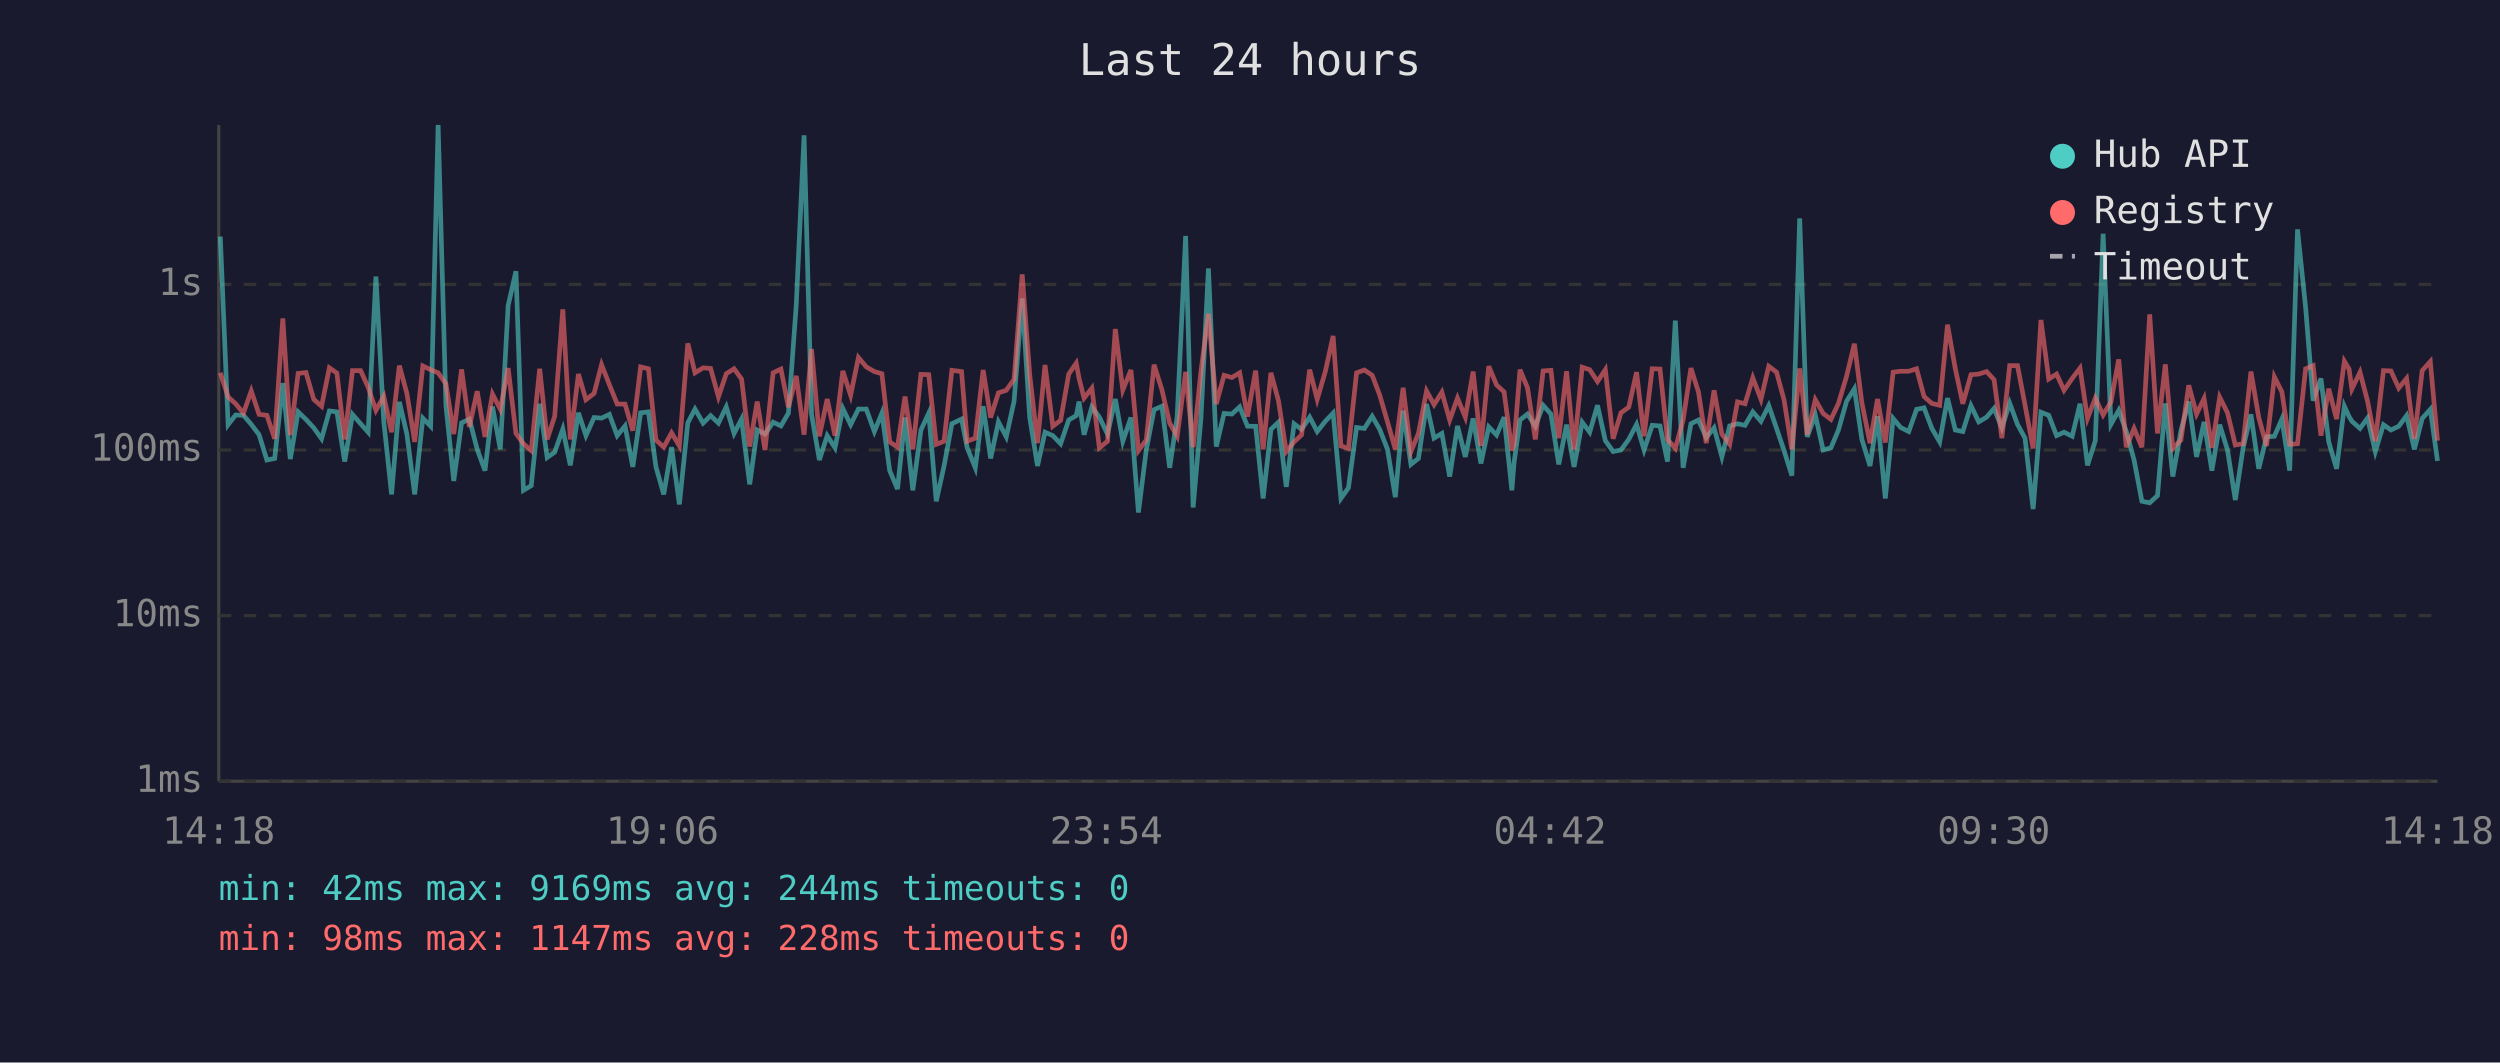
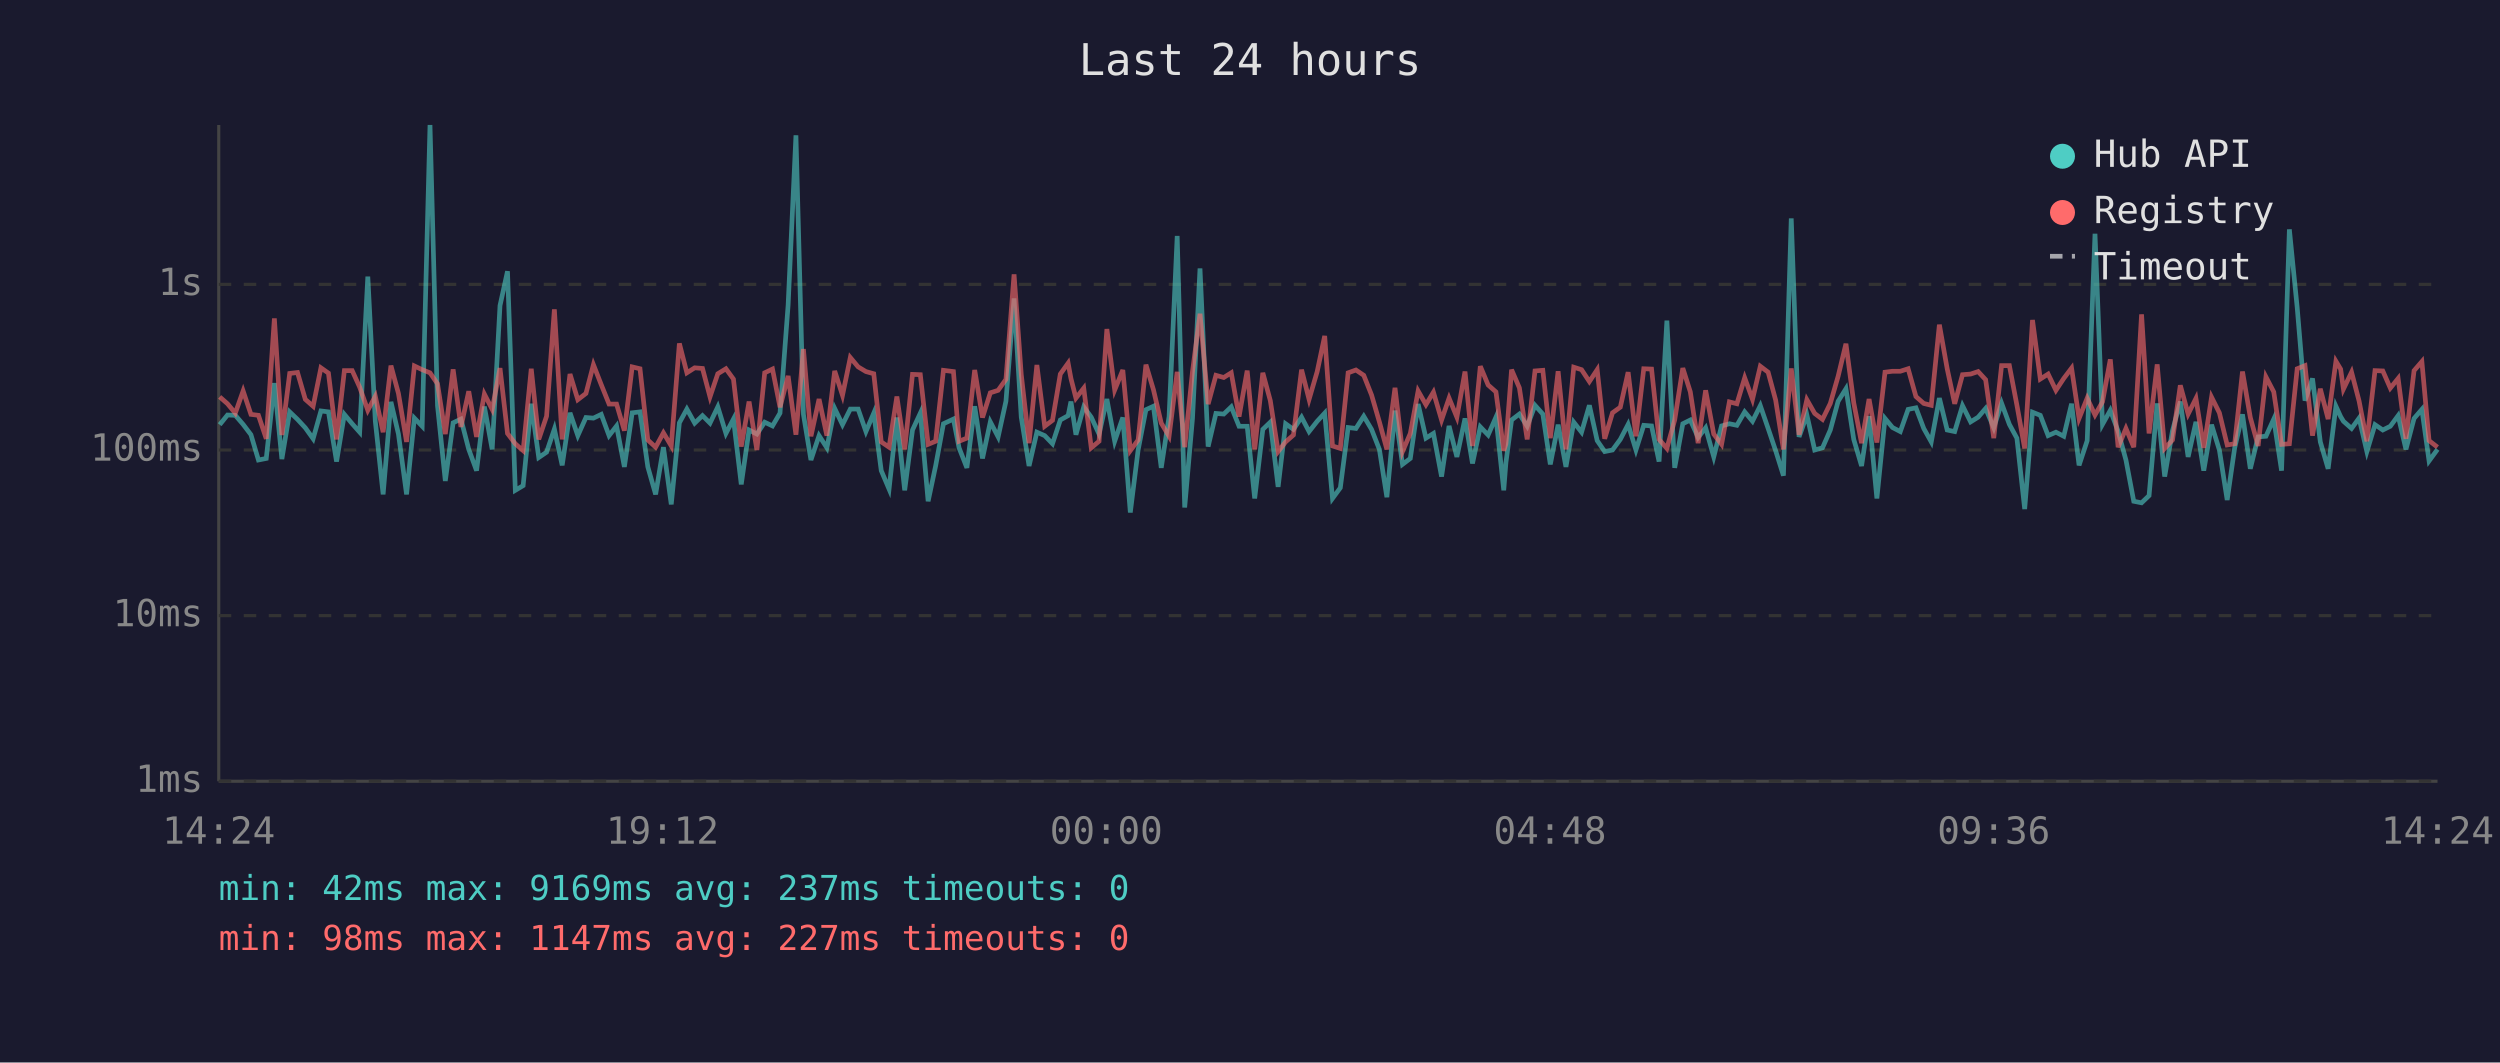
<svg xmlns="http://www.w3.org/2000/svg" viewBox="0 0 800 340" font-family="monospace" font-size="12">
  <rect width="800" height="340" fill="#1a1a2e" />
  <text x="400" y="24" fill="#e0e0e0" font-size="14" text-anchor="middle">Last 24 hours</text>
  <line x1="70" y1="40" x2="70" y2="250" stroke="#444" stroke-width="1" />
  <line x1="70" y1="250" x2="780" y2="250" stroke="#444" stroke-width="1" />
  <line x1="70" y1="250" x2="780" y2="250" stroke="#333" stroke-width="1" stroke-dasharray="4" />
  <text x="65" y="250" fill="#888" text-anchor="end" dominant-baseline="middle">1ms</text>
  <line x1="70" y1="197" x2="780" y2="197" stroke="#333" stroke-width="1" stroke-dasharray="4" />
  <text x="65" y="197" fill="#888" text-anchor="end" dominant-baseline="middle">10ms</text>
  <line x1="70" y1="144" x2="780" y2="144" stroke="#333" stroke-width="1" stroke-dasharray="4" />
  <text x="65" y="144" fill="#888" text-anchor="end" dominant-baseline="middle">100ms</text>
  <line x1="70" y1="91" x2="780" y2="91" stroke="#333" stroke-width="1" stroke-dasharray="4" />
  <text x="65" y="91" fill="#888" text-anchor="end" dominant-baseline="middle">1s</text>
-   <text x="70" y="270" fill="#888" text-anchor="middle">14:18</text>
-   <text x="212" y="270" fill="#888" text-anchor="middle">19:06</text>
-   <text x="354" y="270" fill="#888" text-anchor="middle">23:54</text>
-   <text x="496" y="270" fill="#888" text-anchor="middle">04:42</text>
-   <text x="638" y="270" fill="#888" text-anchor="middle">09:30</text>
-   <text x="780" y="270" fill="#888" text-anchor="middle">14:18</text>
-   <polyline points="70.5,75.7 73.0,135.9 75.4,132.8 77.9,132.9 80.4,135.8 82.9,139.1 85.4,147.2 87.9,146.7 90.5,122.6 92.9,146.9 95.4,131.8 97.9,134.2 100.4,136.9 102.9,140.4 105.4,131.5 107.8,131.8 110.3,147.7 112.8,132.6 115.4,135.6 117.8,138.3 120.3,88.5 122.8,134.8 125.3,158.2 127.8,128.6 130.2,138.9 132.7,158.2 135.3,133.8 137.8,136.4 140.2,40.0 142.7,129.8 145.2,153.9 147.7,135.3 150.2,134.1 152.7,143.8 155.2,150.6 157.6,130.1 160.1,143.8 162.6,97.8 165.1,86.8 167.5,156.9 170.0,155.4 172.7,129.2 175.1,146.4 177.5,144.7 180.1,137.3 182.5,148.9 185.1,132.1 187.5,139.4 190.1,133.6 192.5,133.8 195.0,132.6 197.5,139.4 200.0,136.3 202.5,149.4 205.0,132.1 207.5,131.8 209.9,149.4 212.4,158.2 214.9,143.1 217.4,161.4 220.1,135.3 222.4,130.9 225.0,135.4 227.4,133.0 229.9,135.4 232.4,130.2 234.9,138.7 237.3,134.1 239.9,155.0 242.3,137.6 244.8,138.9 247.4,135.1 249.9,136.3 252.3,132.2 254.8,97.6 257.3,43.3 259.7,132.6 262.2,147.2 264.7,139.4 267.2,143.3 269.7,130.7 272.2,135.9 274.7,130.9 277.2,130.9 279.8,138.1 282.2,132.2 284.7,150.6 287.2,156.5 289.6,133.6 292.1,156.9 294.7,137.6 297.2,132.2 299.6,160.4 302.1,149.1 304.6,135.6 307.7,134.1 309.5,143.3 312.1,149.7 314.6,130.0 317.0,146.7 319.5,135.0 322.0,139.8 324.5,128.4 327.1,95.5 329.5,133.5 332.0,149.1 334.4,138.3 336.9,139.4 339.4,142.0 342.0,134.4 344.4,133.0 345.3,128.5 346.9,139.1 349.4,130.2 351.8,133.5 354.4,138.9 356.9,127.7 359.3,141.2 361.9,133.6 364.3,164.0 366.8,144.0 369.3,131.1 371.8,130.0 374.3,149.7 376.7,133.3 379.4,75.5 381.8,162.4 384.3,133.9 386.7,85.9 389.2,142.9 391.7,132.3 394.2,132.5 396.7,130.2 399.2,136.4 401.8,136.4 404.2,159.5 406.7,137.4 409.1,135.1 411.6,155.8 414.1,135.6 416.5,137.4 419.1,133.5 421.5,138.1 424.1,134.8 426.6,132.2 429.1,159.5 431.5,156.1 434.1,136.8 436.6,137.1 439.1,133.2 441.5,137.4 444.0,143.8 446.5,159.1 449.0,131.4 451.5,148.6 453.9,146.7 456.5,129.3 458.9,140.2 461.4,138.7 463.9,152.5 466.4,136.3 468.9,146.2 471.4,133.9 473.9,148.3 476.4,136.6 478.9,139.2 481.3,133.5 483.8,156.9 484.5,148.0 486.4,134.4 488.8,132.5 491.3,136.4 493.8,129.7 496.3,132.5 498.8,148.6 501.3,135.9 503.7,149.4 506.3,135.1 508.7,138.3 511.2,129.7 513.7,141.0 516.2,144.5 518.7,144.0 521.2,140.6 523.7,135.8 526.1,144.0 528.7,136.1 531.2,136.3 533.6,147.7 536.1,102.6 538.6,149.7 541.1,135.6 543.5,134.4 546.0,140.0 548.5,136.9 551.0,146.2 553.5,136.3 556.0,135.6 558.4,136.1 560.9,131.8 563.5,134.8 566.0,129.8 568.5,137.1 570.9,144.2 573.4,152.2 575.9,69.9 578.3,139.8 580.9,132.8 583.4,144.0 585.9,143.3 588.3,137.6 590.9,128.4 593.4,124.4 595.8,140.6 598.4,149.1 600.8,133.2 603.3,159.5 605.8,133.9 608.2,136.8 610.8,138.1 613.3,131.0 615.7,130.5 618.2,137.1 620.7,141.4 623.2,127.4 625.7,137.6 628.1,138.1 630.7,129.8 633.2,135.0 635.7,133.5 638.1,130.7 640.6,136.9 643.1,129.0 645.6,135.8 648.0,140.2 650.6,162.9 653.1,131.9 655.6,132.9 658.1,139.4 660.5,138.3 663.1,139.6 665.6,129.2 668.0,148.9 670.5,141.0 673.0,74.8 675.5,135.8 678.0,131.3 680.4,138.0 682.9,147.2 685.4,160.4 687.9,160.9 690.4,158.6 692.9,129.1 695.3,152.5 697.9,137.8 700.4,128.5 702.9,146.2 705.3,135.0 707.8,150.6 710.3,135.9 712.8,144.0 715.3,160.0 717.8,143.3 720.3,132.6 722.8,150.0 725.3,139.8 727.8,139.6 730.2,134.1 732.7,150.6 735.2,73.4 737.8,98.4 740.2,128.2 742.7,121.1 745.2,141.4 747.7,150.0 750.2,130.0 751.7,133.3 752.6,134.8 755.2,137.1 757.6,133.8 760.1,144.5 762.7,135.9 765.1,137.6 767.6,136.4 770.1,133.0 772.6,143.8 775.1,133.9 777.7,131.0 780.0,147.5" fill="none" stroke="#4ecdc4" stroke-width="1.5" opacity="0.6" />
-   <polyline points="70.5,119.3 73.0,127.0 75.4,129.2 77.9,132.2 80.4,125.1 82.9,132.6 85.4,132.9 87.9,140.4 90.5,101.9 92.9,139.2 95.4,119.5 97.9,119.2 100.4,127.8 102.9,130.0 105.4,117.7 107.8,119.4 110.3,140.6 112.8,118.6 115.4,118.6 117.8,123.9 120.3,131.3 122.8,126.8 125.3,138.3 127.8,117.0 130.2,125.9 132.7,141.4 135.3,117.1 137.8,118.3 140.2,119.3 142.7,122.8 145.2,138.9 147.7,118.2 150.2,136.6 152.7,125.2 155.2,139.8 157.6,126.1 160.1,131.0 162.6,117.8 165.1,138.7 167.5,142.0 170.0,144.2 172.7,118.0 175.1,140.6 177.5,133.2 180.1,99.0 182.5,140.6 185.1,119.7 187.5,127.9 190.1,125.9 192.5,116.7 195.0,123.1 197.5,129.3 200.0,129.3 202.5,137.8 205.0,117.4 207.5,118.0 209.9,140.8 212.4,143.1 214.9,138.5 217.4,142.7 220.1,109.9 222.4,119.3 225.0,117.7 227.4,117.9 229.9,127.0 232.4,119.6 234.9,118.0 237.3,121.3 239.9,142.9 242.3,128.5 244.8,144.0 247.4,119.3 249.9,118.1 252.3,130.3 254.8,120.3 257.3,139.1 259.7,111.7 262.2,139.6 264.7,127.7 267.2,139.4 269.7,118.7 272.2,126.5 274.7,114.4 277.2,117.4 279.8,118.9 282.2,119.6 284.7,141.4 287.2,143.1 289.6,126.9 292.1,143.8 294.7,119.8 297.2,119.9 299.6,142.2 302.1,141.2 304.6,118.5 307.7,118.9 309.5,141.2 312.1,140.2 314.6,118.4 317.0,133.6 319.5,125.7 322.0,124.9 324.5,121.4 327.1,87.8 329.5,119.8 332.0,141.8 334.4,116.8 336.9,136.4 339.4,134.5 342.0,119.7 344.4,116.2 345.3,121.1 346.9,127.4 349.4,124.2 351.8,143.3 354.4,141.2 356.9,105.3 359.3,124.8 361.9,118.4 364.3,144.2 366.8,140.8 369.3,116.7 371.8,124.7 374.3,135.4 376.7,139.6 379.4,119.0 381.8,143.1 384.3,118.9 386.7,100.4 389.2,129.3 391.7,120.1 394.2,120.8 396.7,119.3 399.2,133.3 401.8,118.6 404.2,143.8 406.7,119.3 409.1,128.2 411.6,144.5 414.1,141.4 416.5,139.2 419.1,118.3 421.5,127.8 424.1,118.9 426.6,107.5 429.1,142.7 431.5,143.5 434.1,119.3 436.6,118.4 439.1,120.1 441.5,126.4 444.0,135.0 446.5,143.8 449.0,124.1 451.5,144.5 453.9,138.7 456.5,125.1 458.9,129.5 461.4,125.5 463.9,134.4 466.4,127.4 468.9,133.5 471.4,118.9 473.9,142.7 476.4,117.2 478.9,123.2 481.3,125.4 483.8,144.2 484.5,142.0 486.4,118.3 488.8,124.1 491.3,140.6 493.8,118.7 496.3,118.5 498.8,140.2 501.3,118.8 503.7,143.8 506.3,117.5 508.7,118.3 511.2,122.1 513.7,118.3 516.2,140.4 518.7,132.1 521.2,130.3 523.7,119.1 526.1,139.6 528.7,118.0 531.2,118.1 533.6,140.6 536.1,143.5 538.6,134.4 541.1,117.8 543.5,125.4 546.0,141.8 548.5,124.9 551.0,138.9 553.5,142.2 556.0,128.6 558.4,129.2 560.9,120.9 563.5,127.8 566.0,117.2 568.5,119.1 570.9,128.0 573.4,143.8 575.9,117.9 578.3,139.1 580.9,127.9 583.4,132.3 585.9,134.2 588.3,129.1 590.9,120.4 593.4,110.0 595.8,128.9 598.4,141.8 600.8,127.7 603.3,141.6 605.8,119.1 608.2,118.8 610.8,118.8 613.3,118.0 615.7,126.9 618.2,129.1 620.7,129.7 623.2,103.9 625.7,118.0 628.1,129.2 630.7,119.9 633.2,119.7 635.7,118.9 638.1,121.5 640.6,140.2 643.1,117.0 645.6,117.0 648.0,129.6 650.6,143.5 653.1,102.4 655.6,121.3 658.1,119.7 660.5,124.9 663.1,121.1 665.6,117.8 668.0,133.9 670.5,127.4 673.0,132.8 675.5,128.6 678.0,115.0 680.4,143.1 682.9,137.1 685.4,143.1 687.9,100.6 690.4,138.7 692.9,116.6 695.3,143.5 697.9,140.8 700.4,123.3 702.9,132.5 705.3,127.5 707.8,143.3 710.3,127.1 712.8,132.1 715.3,142.4 717.8,142.0 720.3,118.9 722.8,133.6 725.3,142.7 727.8,120.6 730.2,125.4 732.7,142.2 735.2,142.0 737.8,118.0 740.2,117.0 742.7,139.4 745.2,124.4 747.7,134.1 750.2,115.6 751.7,118.1 752.6,124.5 755.2,119.1 757.6,128.3 760.1,141.2 762.7,118.6 765.1,118.7 767.6,124.2 770.1,121.1 772.6,140.4 775.1,118.6 777.7,115.7 780.0,141.0" fill="none" stroke="#ff6b6b" stroke-width="1.5" opacity="0.6" />
+   <text x="70" y="270" fill="#888" text-anchor="middle">14:24</text>
+   <text x="212" y="270" fill="#888" text-anchor="middle">19:12</text>
+   <text x="354" y="270" fill="#888" text-anchor="middle">00:00</text>
+   <text x="496" y="270" fill="#888" text-anchor="middle">04:48</text>
+   <text x="638" y="270" fill="#888" text-anchor="middle">09:36</text>
+   <text x="780" y="270" fill="#888" text-anchor="middle">14:24</text>
+   <polyline points="70.3,135.9 72.8,132.8 75.3,132.9 77.8,135.8 80.3,139.1 82.7,147.2 85.2,146.7 87.8,122.6 90.2,146.9 92.7,131.8 95.2,134.2 97.7,136.9 100.2,140.4 102.7,131.5 105.1,131.8 107.7,147.7 110.2,132.6 112.7,135.6 115.1,138.3 117.7,88.5 120.1,134.8 122.6,158.2 125.1,128.6 127.5,138.9 130.1,158.2 132.6,133.8 135.1,136.4 137.6,40.0 140.0,129.8 142.5,153.9 145.0,135.3 147.5,134.1 150.0,143.8 152.5,150.6 155.0,130.1 157.5,143.8 160.0,97.8 162.4,86.8 164.9,156.9 167.4,155.4 170.0,129.2 172.4,146.4 174.9,144.7 177.4,137.3 179.9,148.9 182.4,132.1 184.9,139.4 187.5,133.6 189.9,133.8 192.4,132.6 194.9,139.4 197.3,136.3 199.8,149.4 202.3,132.1 204.8,131.8 207.3,149.4 209.8,158.2 212.3,143.1 214.8,161.4 217.4,135.3 219.8,130.9 222.3,135.4 224.8,133.0 227.2,135.4 229.7,130.2 232.3,138.7 234.7,134.1 237.2,155.0 239.7,137.6 242.2,138.9 244.7,135.1 247.2,136.3 249.6,132.2 252.2,97.6 254.7,43.3 257.1,132.6 259.5,147.2 262.1,139.4 264.6,143.3 267.1,130.7 269.6,135.9 272.1,130.9 274.6,130.9 277.1,138.1 279.6,132.2 282.0,150.6 284.5,156.5 287.0,133.6 289.5,156.9 292.0,137.6 294.5,132.2 297.0,160.4 299.4,149.1 301.9,135.6 305.1,134.1 306.9,143.3 309.4,149.7 311.9,130.0 314.4,146.7 316.9,135.0 319.4,139.8 321.9,128.4 324.5,95.5 326.8,133.5 329.3,149.1 331.8,138.3 334.3,139.4 336.8,142.0 339.3,134.4 341.8,133.0 342.7,128.5 344.3,139.1 346.8,130.2 349.2,133.5 351.7,138.9 354.2,127.7 356.7,141.2 359.3,133.6 361.7,164.0 364.2,144.0 366.7,131.1 369.1,130.0 371.6,149.7 374.1,133.3 376.7,75.5 379.1,162.4 381.6,133.9 384.0,85.9 386.6,142.9 389.1,132.3 391.6,132.5 394.0,130.2 396.5,136.4 399.1,136.4 401.5,159.5 404.1,137.4 406.5,135.1 409.0,155.8 411.4,135.6 413.9,137.4 416.5,133.5 418.9,138.1 421.5,134.8 423.9,132.2 426.4,159.5 428.9,156.1 431.4,136.8 433.9,137.1 436.4,133.2 438.9,137.4 441.4,143.8 443.8,159.1 446.4,131.4 448.8,148.6 451.3,146.7 453.8,129.3 456.3,140.2 458.7,138.7 461.3,152.5 463.7,136.3 466.2,146.2 468.8,133.9 471.2,148.3 473.7,136.6 476.2,139.2 478.7,133.5 481.2,156.9 481.9,148.0 483.7,134.4 486.2,132.5 488.7,136.4 491.2,129.7 493.7,132.5 496.1,148.6 498.6,135.9 501.1,149.4 503.6,135.1 506.1,138.3 508.6,129.7 511.1,141.0 513.5,144.5 516.0,144.0 518.5,140.6 521.0,135.8 523.5,144.0 526.0,136.1 528.5,136.3 530.9,147.7 533.4,102.6 535.9,149.7 538.5,135.6 540.9,134.4 543.4,140.0 545.8,136.9 548.4,146.2 550.9,136.3 553.4,135.6 555.8,136.1 558.3,131.8 560.8,134.8 563.3,129.8 565.8,137.1 568.2,144.2 570.7,152.2 573.2,69.9 575.7,139.8 578.2,132.8 580.7,144.0 583.2,143.3 585.7,137.6 588.2,128.4 590.7,124.4 593.2,140.6 595.7,149.1 598.1,133.2 600.6,159.5 603.2,133.9 605.6,136.8 608.1,138.1 610.6,131.0 613.1,130.5 615.6,137.1 618.0,141.4 620.6,127.4 623.1,137.6 625.5,138.1 628.0,129.8 630.6,135.0 633.0,133.5 635.4,130.7 638.0,136.9 640.5,129.0 643.0,135.8 645.4,140.2 647.9,162.9 650.4,131.9 652.9,132.9 655.4,139.4 657.9,138.3 660.4,139.6 662.9,129.2 665.3,148.9 667.9,141.0 670.4,74.8 672.8,135.8 675.3,131.3 677.8,138.0 680.3,147.2 682.8,160.4 685.3,160.9 687.7,158.6 690.3,129.1 692.7,152.5 695.2,137.8 697.7,128.5 700.2,146.2 702.7,135.0 705.2,150.6 707.7,135.9 710.2,144.0 712.7,160.0 715.1,143.3 717.6,132.6 720.1,150.0 722.6,139.8 725.1,139.6 727.6,134.1 730.1,150.6 732.6,73.4 735.1,98.4 737.6,128.2 740.0,121.1 742.5,141.4 745.0,150.0 747.5,130.0 749.0,133.3 749.9,134.8 752.5,137.1 754.9,133.8 757.4,144.5 760.0,135.9 762.5,137.6 764.9,136.4 767.4,133.0 769.9,143.8 772.5,133.9 775.0,131.0 777.3,147.5 780.0,143.8" fill="none" stroke="#4ecdc4" stroke-width="1.5" opacity="0.6" />
+   <polyline points="70.3,127.0 72.8,129.2 75.3,132.2 77.8,125.1 80.3,132.6 82.7,132.9 85.2,140.4 87.8,101.9 90.2,139.2 92.7,119.5 95.2,119.2 97.7,127.8 100.2,130.0 102.7,117.7 105.1,119.4 107.7,140.6 110.2,118.6 112.7,118.6 115.1,123.9 117.7,131.3 120.1,126.8 122.6,138.3 125.1,117.0 127.5,125.9 130.1,141.4 132.6,117.1 135.1,118.3 137.6,119.3 140.0,122.8 142.5,138.9 145.0,118.2 147.5,136.6 150.0,125.2 152.5,139.8 155.0,126.1 157.5,131.0 160.0,117.8 162.4,138.7 164.9,142.0 167.4,144.2 170.0,118.0 172.4,140.6 174.9,133.2 177.4,99.0 179.9,140.6 182.4,119.7 184.9,127.9 187.5,125.9 189.9,116.7 192.4,123.1 194.9,129.3 197.3,129.3 199.8,137.8 202.3,117.4 204.8,118.0 207.3,140.8 209.8,143.1 212.3,138.5 214.8,142.7 217.4,109.9 219.8,119.3 222.3,117.7 224.8,117.9 227.2,127.0 229.7,119.6 232.3,118.0 234.7,121.3 237.2,142.9 239.7,128.5 242.2,144.0 244.7,119.3 247.2,118.1 249.6,130.3 252.2,120.3 254.7,139.1 257.1,111.7 259.5,139.6 262.1,127.7 264.6,139.4 267.1,118.7 269.6,126.5 272.1,114.4 274.6,117.4 277.1,118.9 279.6,119.6 282.0,141.4 284.5,143.1 287.0,126.9 289.5,143.8 292.0,119.8 294.5,119.9 297.0,142.2 299.4,141.2 301.9,118.5 305.1,118.9 306.9,141.2 309.4,140.2 311.9,118.4 314.4,133.6 316.9,125.7 319.4,124.9 321.9,121.4 324.5,87.8 326.8,119.8 329.3,141.8 331.8,116.8 334.3,136.4 336.8,134.5 339.3,119.7 341.8,116.2 342.7,121.1 344.3,127.4 346.8,124.2 349.2,143.3 351.7,141.2 354.2,105.3 356.7,124.8 359.3,118.4 361.7,144.2 364.2,140.8 366.7,116.7 369.1,124.7 371.6,135.4 374.1,139.6 376.7,119.0 379.1,143.1 381.6,118.9 384.0,100.4 386.6,129.3 389.1,120.1 391.6,120.8 394.0,119.3 396.5,133.3 399.1,118.6 401.5,143.8 404.1,119.3 406.5,128.2 409.0,144.5 411.4,141.4 413.9,139.2 416.5,118.3 418.9,127.8 421.5,118.9 423.9,107.5 426.4,142.7 428.9,143.5 431.4,119.3 433.9,118.4 436.4,120.1 438.9,126.4 441.4,135.0 443.8,143.8 446.4,124.1 448.8,144.5 451.3,138.7 453.8,125.1 456.3,129.5 458.7,125.5 461.3,134.4 463.7,127.4 466.2,133.5 468.8,118.9 471.2,142.7 473.7,117.2 476.2,123.2 478.7,125.4 481.2,144.2 481.9,142.0 483.7,118.3 486.2,124.1 488.7,140.6 491.2,118.7 493.7,118.5 496.1,140.2 498.6,118.8 501.1,143.8 503.6,117.5 506.1,118.3 508.6,122.1 511.1,118.3 513.5,140.4 516.0,132.1 518.5,130.3 521.0,119.1 523.5,139.6 526.0,118.0 528.5,118.1 530.9,140.6 533.4,143.5 535.9,134.4 538.5,117.8 540.9,125.4 543.4,141.8 545.8,124.9 548.4,138.9 550.9,142.2 553.4,128.6 555.8,129.2 558.3,120.9 560.8,127.8 563.3,117.2 565.8,119.1 568.2,128.0 570.7,143.8 573.2,117.9 575.7,139.1 578.2,127.9 580.7,132.3 583.2,134.2 585.7,129.1 588.2,120.4 590.7,110.0 593.2,128.9 595.7,141.8 598.1,127.7 600.6,141.6 603.2,119.1 605.6,118.8 608.1,118.8 610.6,118.0 613.1,126.9 615.6,129.1 618.0,129.7 620.6,103.9 623.1,118.0 625.5,129.2 628.0,119.9 630.6,119.7 633.0,118.9 635.4,121.5 638.0,140.2 640.5,117.0 643.0,117.0 645.4,129.6 647.9,143.5 650.4,102.4 652.9,121.3 655.4,119.7 657.9,124.9 660.4,121.1 662.9,117.8 665.3,133.9 667.9,127.4 670.4,132.8 672.8,128.6 675.3,115.0 677.8,143.1 680.3,137.1 682.8,143.1 685.3,100.6 687.7,138.7 690.3,116.6 692.7,143.5 695.2,140.8 697.7,123.3 700.2,132.5 702.7,127.5 705.2,143.3 707.7,127.1 710.2,132.1 712.7,142.4 715.1,142.0 717.6,118.9 720.1,133.6 722.6,142.7 725.1,120.6 727.6,125.4 730.1,142.2 732.6,142.0 735.1,118.0 737.6,117.0 740.0,139.4 742.5,124.4 745.0,134.1 747.5,115.6 749.0,118.1 749.9,124.5 752.5,119.1 754.9,128.3 757.4,141.2 760.0,118.6 762.5,118.7 764.9,124.2 767.4,121.1 769.9,140.4 772.5,118.6 775.0,115.7 777.3,141.0 780.0,143.1" fill="none" stroke="#ff6b6b" stroke-width="1.5" opacity="0.6" />
  <circle cx="660" cy="50" r="4" fill="#4ecdc4" />
  <text x="670" y="50" fill="#e0e0e0" dominant-baseline="middle">Hub API</text>
  <circle cx="660" cy="68" r="4" fill="#ff6b6b" />
  <text x="670" y="68" fill="#e0e0e0" dominant-baseline="middle">Registry</text>
  <line x1="656" y1="82" x2="664" y2="82" stroke="#e0e0e0" stroke-width="1.5" stroke-dasharray="4,3" opacity="0.7" />
  <text x="670" y="86" fill="#e0e0e0" dominant-baseline="middle">Timeout</text>
-   <text x="70" y="288" fill="#4ecdc4" font-size="11">min: 42ms  max: 9169ms  avg: 244ms  timeouts: 0</text>
-   <text x="70" y="304" fill="#ff6b6b" font-size="11">min: 98ms  max: 1147ms  avg: 228ms  timeouts: 0</text>
+   <text x="70" y="288" fill="#4ecdc4" font-size="11">min: 42ms  max: 9169ms  avg: 237ms  timeouts: 0</text>
+   <text x="70" y="304" fill="#ff6b6b" font-size="11">min: 98ms  max: 1147ms  avg: 227ms  timeouts: 0</text>
</svg>
